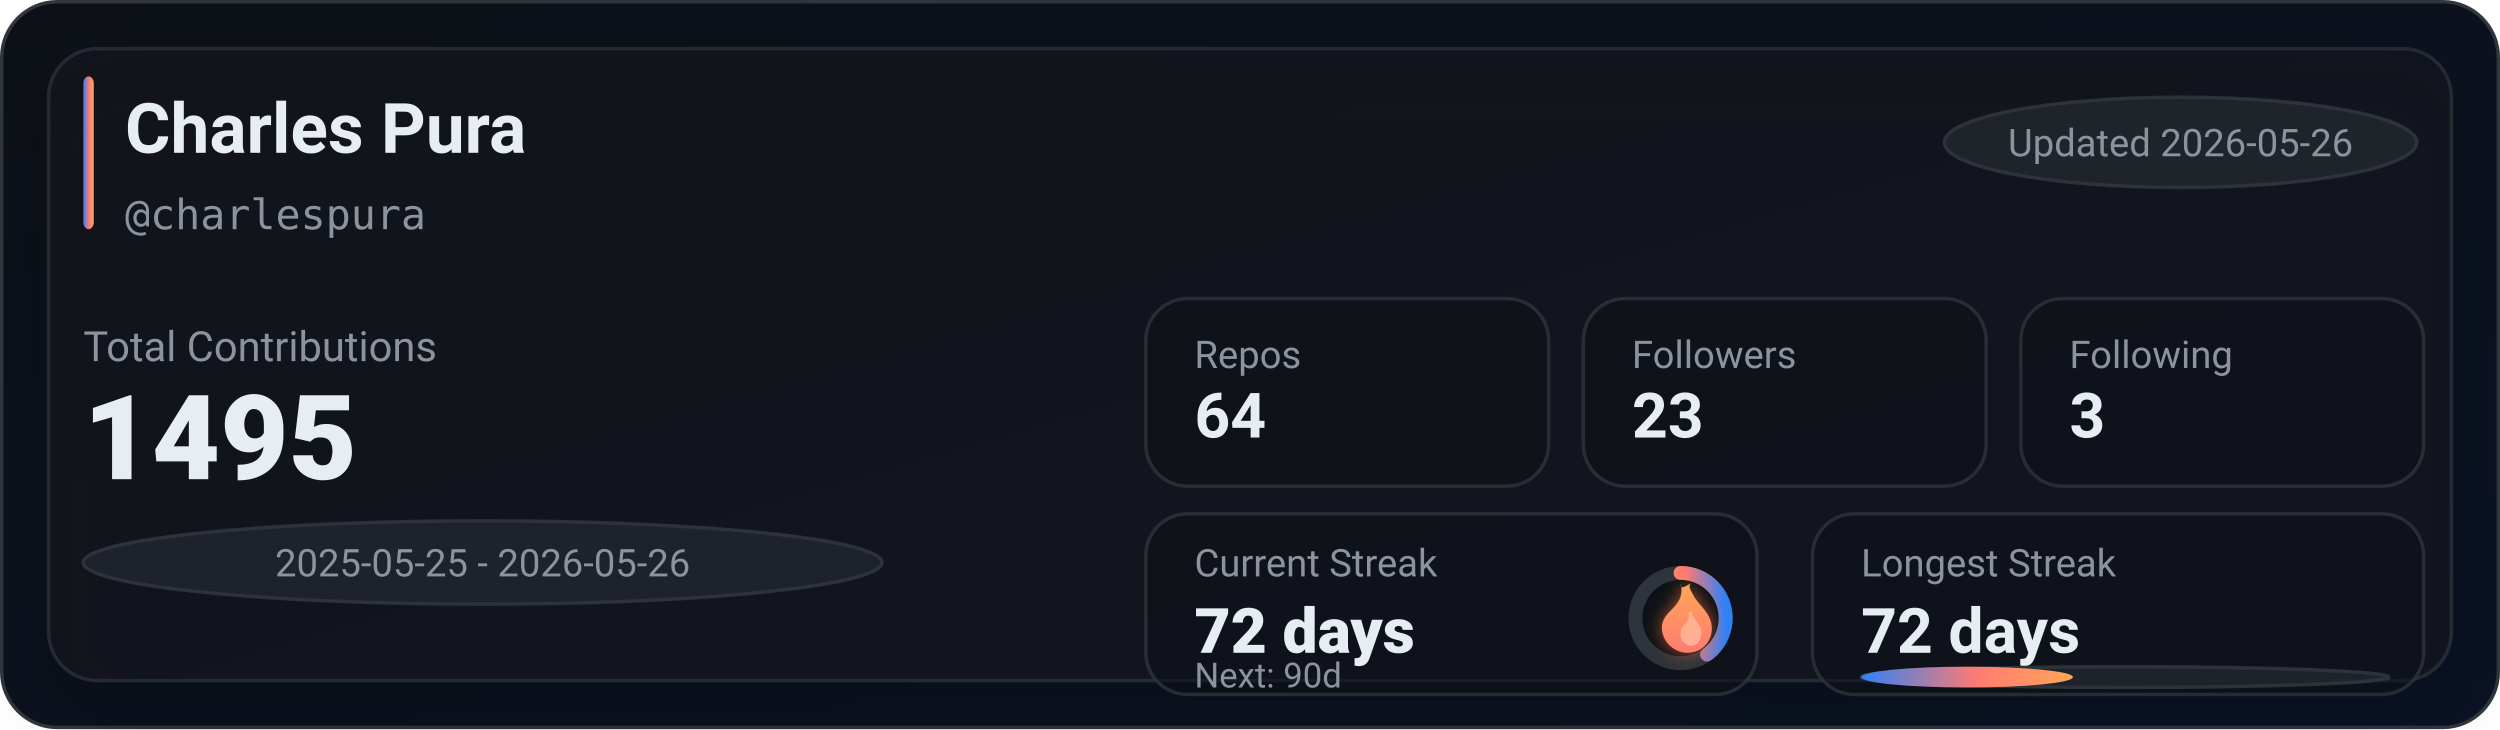
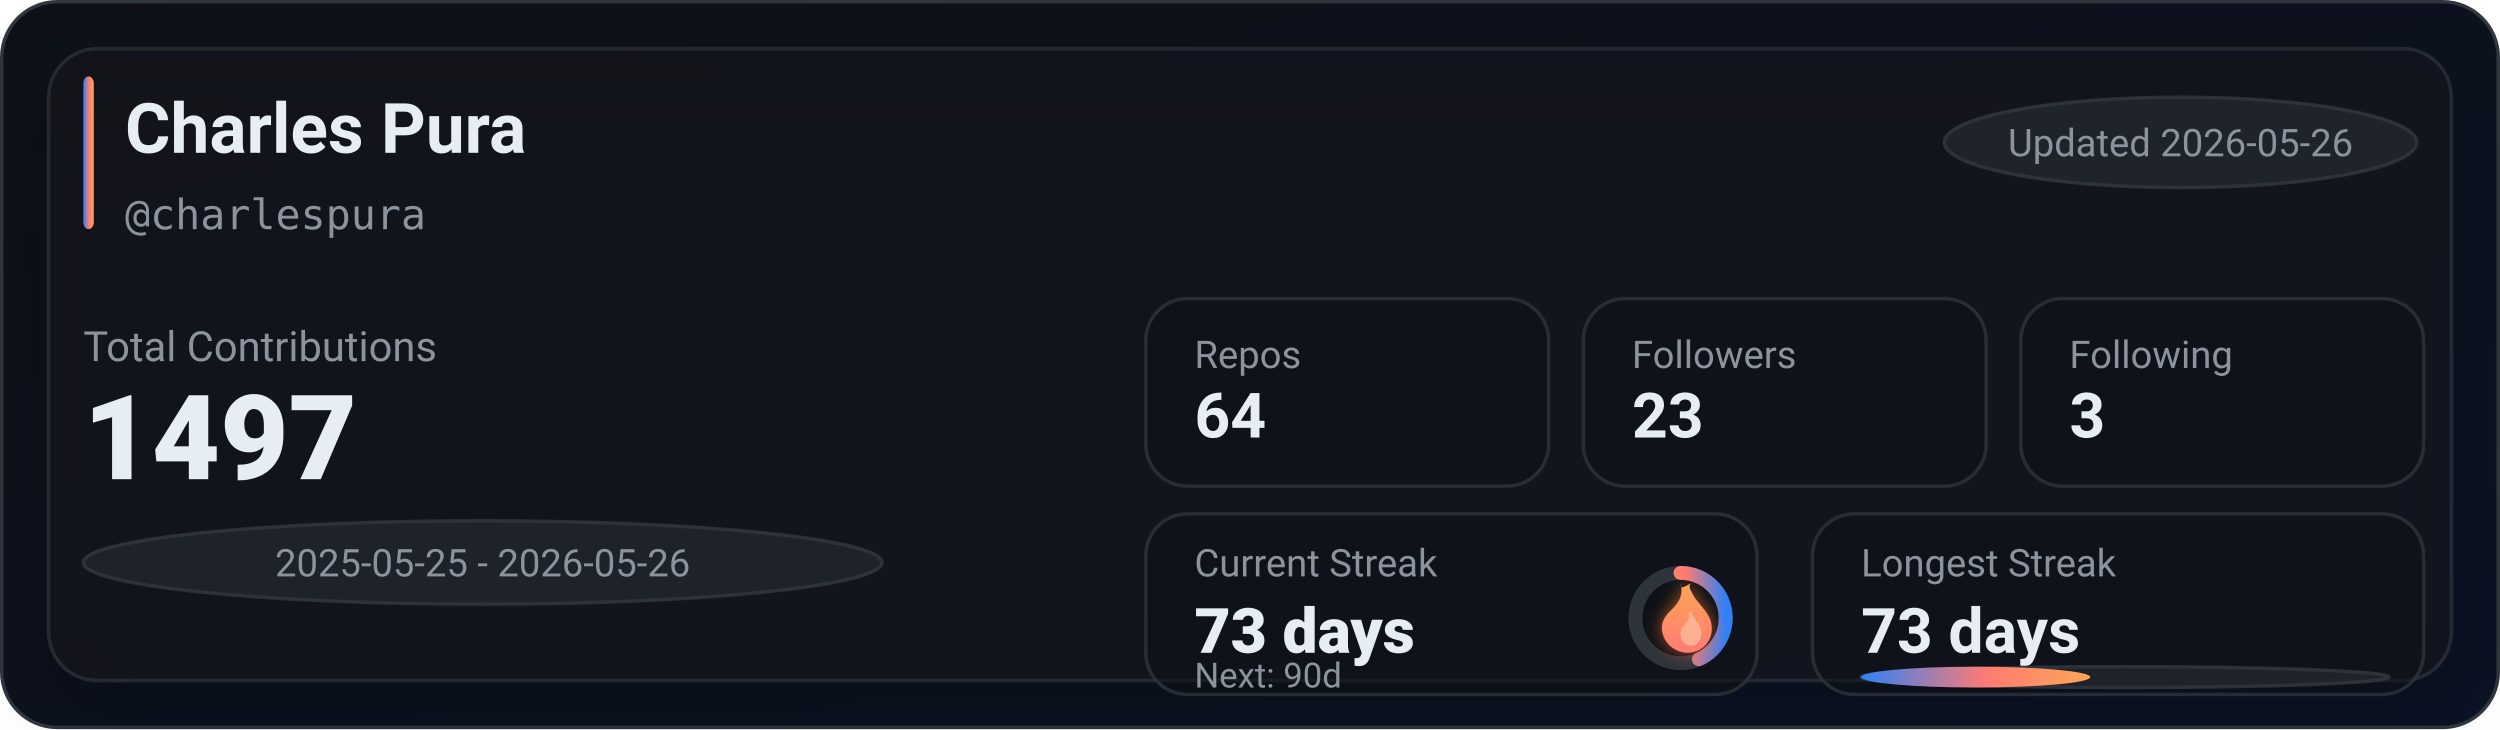
<svg xmlns="http://www.w3.org/2000/svg" width="720" height="210" viewBox="0 0 720 210" role="img" aria-label="GitHub stats for charlespura">
  <defs>
    <linearGradient id="bg" x1="0" y1="0" x2="1" y2="1">
      <stop offset="0%" stop-color="#0d1117" />
      <stop offset="100%" stop-color="#0a1224" />
    </linearGradient>
    <linearGradient id="accent" x1="0" y1="0" x2="1" y2="0">
      <stop offset="0%" stop-color="#2f81f7" />
      <stop offset="55%" stop-color="#ff7b72" />
      <stop offset="100%" stop-color="#ffa657" />
    </linearGradient>
    <linearGradient id="accentV" x1="0" y1="0" x2="0" y2="1">
      <stop offset="0%" stop-color="#ffa657" />
      <stop offset="55%" stop-color="#ff7b72" />
      <stop offset="100%" stop-color="#2f81f7" />
    </linearGradient>
    <linearGradient id="fire" x1="0" y1="0" x2="0" y2="1">
      <stop offset="0%" stop-color="#ffa657" />
      <stop offset="100%" stop-color="#ff7b72" />
    </linearGradient>
    <filter id="glow" x="-30%" y="-30%" width="160%" height="160%">
      <feGaussianBlur stdDeviation="2.5" result="blur" />
      <feColorMatrix in="blur" type="matrix" values="           1 0 0 0 0           0 0.6 0 0 0           0 0 0.2 0 0           0 0 0 0.65 0" result="colored" />
      <feMerge>
        <feMergeNode in="colored" />
        <feMergeNode in="SourceGraphic" />
      </feMerge>
    </filter>
    <filter id="softShadow" x="-30%" y="-30%" width="160%" height="160%">
      <feDropShadow dx="0" dy="10" stdDeviation="10" flood-color="#000000" flood-opacity="0.35" />
    </filter>
  </defs>
  <rect x="0.5" y="0.5" width="719" height="209" rx="16" fill="url(#bg)" stroke="#30363d" />
  <g filter="url(#softShadow)">
    <rect x="14" y="14" width="692" height="182" rx="14" fill="rgba(22,27,34,0.55)" stroke="rgba(48,54,61,0.65)" />
  </g>
  <rect x="24" y="22" width="3" height="44" rx="2" fill="url(#accent)" />
  <text x="36" y="44" fill="#e6edf3" font-family="ui-sans-serif,system-ui,-apple-system,Segoe UI,Roboto,Helvetica,Arial" font-size="20" font-weight="780">Charles Pura</text>
  <text x="36" y="66" fill="#8b949e" font-family="ui-monospace,SFMono-Regular,Menlo,Monaco,Consolas,monospace" font-size="12">@charlespura</text>
  <g transform="translate(560, 28)">
    <rect x="0" y="0" width="136" height="26" rx="999" fill="rgba(33,38,45,0.85)" stroke="rgba(48,54,61,0.9)" />
    <text x="68" y="17" text-anchor="middle" fill="#8b949e" font-family="ui-sans-serif,system-ui,-apple-system,Segoe UI,Roboto,Helvetica,Arial" font-size="11">Updated 2026-05-26</text>
  </g>
  <text x="24" y="104" fill="#8b949e" font-family="ui-sans-serif,system-ui,-apple-system,Segoe UI,Roboto,Helvetica,Arial" font-size="12">Total Contributions</text>
-   <text x="24" y="138" fill="#e6edf3" font-family="ui-sans-serif,system-ui,-apple-system,Segoe UI,Roboto,Helvetica,Arial" font-size="34" font-weight="900">1495</text>
+   <text x="24" y="138" fill="#e6edf3" font-family="ui-sans-serif,system-ui,-apple-system,Segoe UI,Roboto,Helvetica,Arial" font-size="34" font-weight="900">1497</text>
  <g transform="translate(24, 150)">
    <rect x="0" y="0" width="230" height="24" rx="999" fill="rgba(33,38,45,0.8)" stroke="rgba(48,54,61,0.9)" />
    <text x="115" y="16" text-anchor="middle" fill="#8b949e" font-family="ui-sans-serif,system-ui,-apple-system,Segoe UI,Roboto,Helvetica,Arial" font-size="11">2025-05-25 - 2026-05-26</text>
  </g>
  <g transform="translate(330, 86)">
    <rect x="0" y="0" width="116" height="54" rx="12" fill="rgba(13,17,23,0.55)" stroke="rgba(48,54,61,0.75)" />
    <rect x="126" y="0" width="116" height="54" rx="12" fill="rgba(13,17,23,0.55)" stroke="rgba(48,54,61,0.75)" />
    <rect x="252" y="0" width="116" height="54" rx="12" fill="rgba(13,17,23,0.55)" stroke="rgba(48,54,61,0.75)" />
    <text x="14" y="20" fill="#8b949e" font-family="ui-sans-serif,system-ui,-apple-system,Segoe UI,Roboto,Helvetica,Arial" font-size="11">Repos</text>
    <text x="14" y="40" fill="#e6edf3" font-family="ui-sans-serif,system-ui,-apple-system,Segoe UI,Roboto,Helvetica,Arial" font-size="18" font-weight="780">64</text>
    <text x="140" y="20" fill="#8b949e" font-family="ui-sans-serif,system-ui,-apple-system,Segoe UI,Roboto,Helvetica,Arial" font-size="11">Followers</text>
    <text x="140" y="40" fill="#e6edf3" font-family="ui-sans-serif,system-ui,-apple-system,Segoe UI,Roboto,Helvetica,Arial" font-size="18" font-weight="780">23</text>
    <text x="266" y="20" fill="#8b949e" font-family="ui-sans-serif,system-ui,-apple-system,Segoe UI,Roboto,Helvetica,Arial" font-size="11">Following</text>
    <text x="266" y="40" fill="#e6edf3" font-family="ui-sans-serif,system-ui,-apple-system,Segoe UI,Roboto,Helvetica,Arial" font-size="18" font-weight="780">3</text>
  </g>
  <g transform="translate(330, 148)">
    <rect x="0" y="0" width="176" height="52" rx="12" fill="rgba(13,17,23,0.55)" stroke="rgba(48,54,61,0.75)" />
    <rect x="192" y="0" width="176" height="52" rx="12" fill="rgba(13,17,23,0.55)" stroke="rgba(48,54,61,0.75)" />
    <text x="14" y="18" fill="#8b949e" font-family="ui-sans-serif,system-ui,-apple-system,Segoe UI,Roboto,Helvetica,Arial" font-size="11">Current Streak</text>
-     <text x="14" y="40" fill="#e6edf3" font-family="ui-sans-serif,system-ui,-apple-system,Segoe UI,Roboto,Helvetica,Arial" font-size="18" font-weight="860">72 days</text>
+     <text x="14" y="40" fill="#e6edf3" font-family="ui-sans-serif,system-ui,-apple-system,Segoe UI,Roboto,Helvetica,Arial" font-size="18" font-weight="860">73 days</text>
    <g transform="translate(154, 30)">
      <circle cx="0" cy="0" r="13" fill="rgba(13,17,23,0.85)" stroke="rgba(48,54,61,0.95)" stroke-width="4" />
-       <circle cx="0" cy="0" r="13" fill="none" stroke="url(#accentV)" stroke-width="4" stroke-linecap="round" stroke-dasharray="32.67 49.01" transform="rotate(-90)" />
+       <circle cx="0" cy="0" r="13" fill="none" stroke="url(#accentV)" stroke-width="4" stroke-linecap="round" stroke-dasharray="35.4 46.28" transform="rotate(-90)" />
      <g transform="translate(-10, -12)" filter="url(#glow)">
        <path d="M10 2c1 4-1 6-3 8-2 2-3 4-2 7 1 3 4 5 7 5 4 0 7-3 7-7 0-4-3-6-5-9-1-2-2-3-1-4-2 1-3 2-3 0z" fill="url(#fire)" />
        <path d="M12 10c1 2 0 3-1 4-1 1-1 2-1 3 0 2 2 3 3 3 2 0 3-2 3-4 0-2-2-3-3-6-1 1-1 1-1 0z" fill="#ffd1b3" opacity="0.55" />
      </g>
    </g>
    <text x="14" y="50" fill="#8b949e" font-family="ui-sans-serif,system-ui,-apple-system,Segoe UI,Roboto,Helvetica,Arial" font-size="10">Next: 90d</text>
    <text x="206" y="18" fill="#8b949e" font-family="ui-sans-serif,system-ui,-apple-system,Segoe UI,Roboto,Helvetica,Arial" font-size="11">Longest Streak</text>
-     <text x="206" y="40" fill="#e6edf3" font-family="ui-sans-serif,system-ui,-apple-system,Segoe UI,Roboto,Helvetica,Arial" font-size="18" font-weight="780">72 days</text>
+     <text x="206" y="40" fill="#e6edf3" font-family="ui-sans-serif,system-ui,-apple-system,Segoe UI,Roboto,Helvetica,Arial" font-size="18" font-weight="780">73 days</text>
    <rect x="206" y="44" width="152" height="6" rx="999" fill="rgba(33,38,45,0.85)" stroke="rgba(48,54,61,0.9)" />
-     <rect x="206" y="44" width="61" height="6" rx="999" fill="url(#accent)" />
+     <rect x="206" y="44" width="66" height="6" rx="999" fill="url(#accent)" />
  </g>
</svg>
